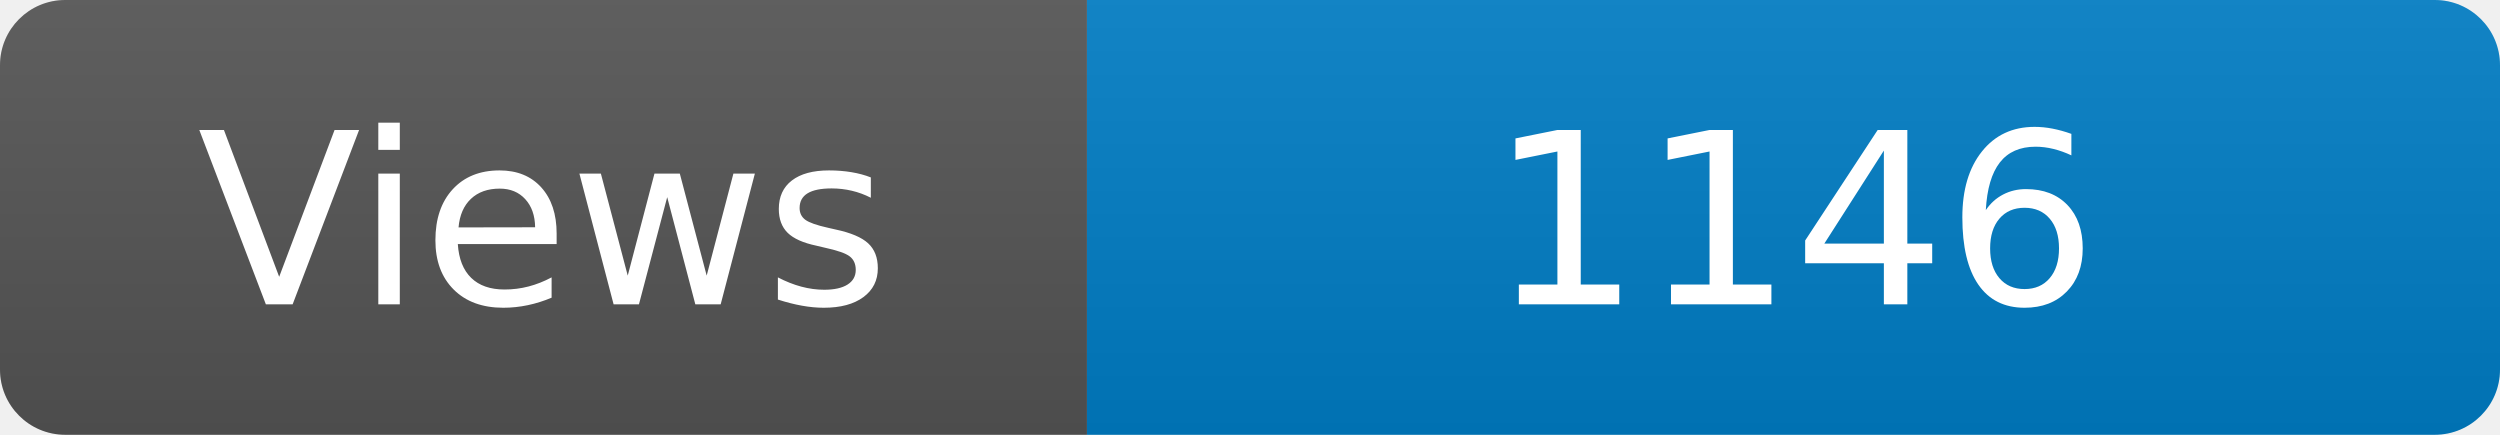
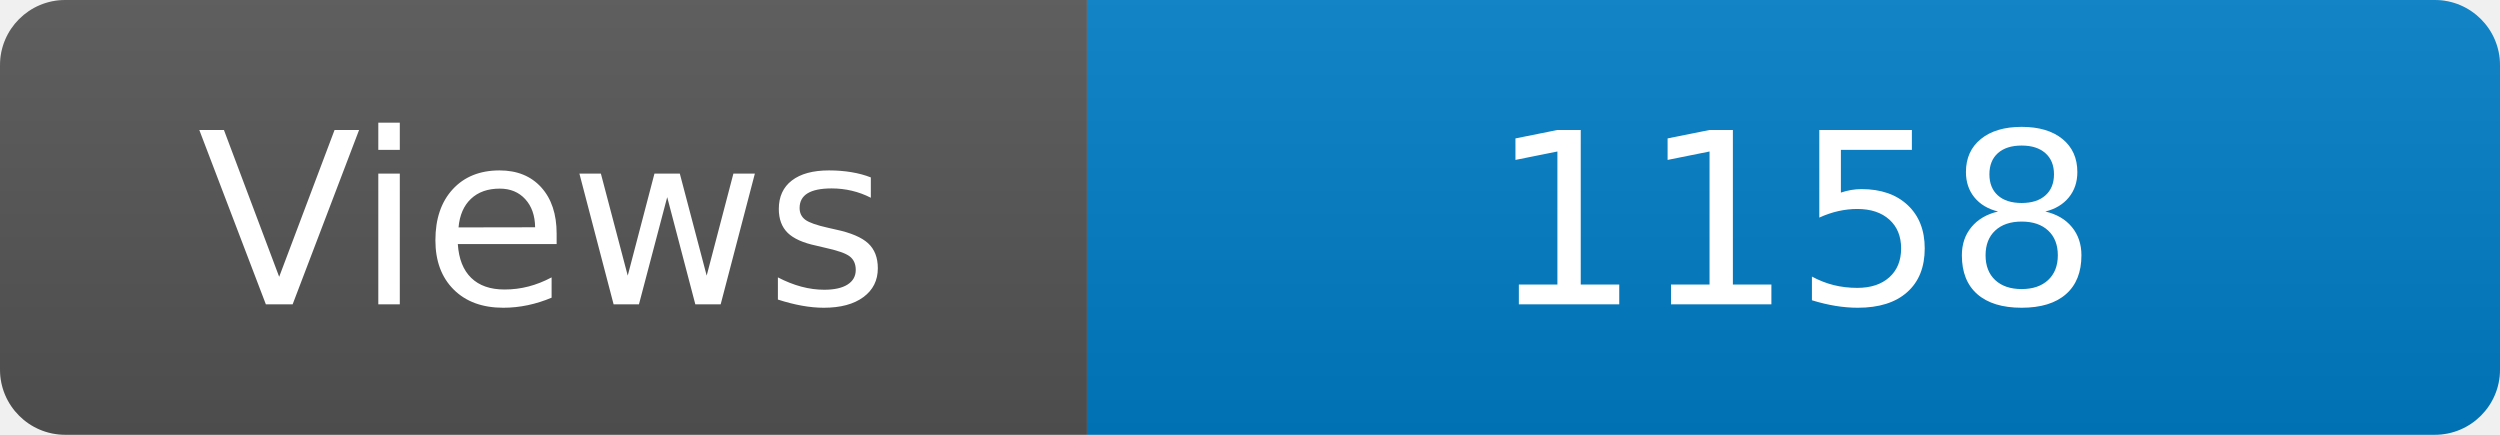
<svg xmlns="http://www.w3.org/2000/svg" width="115" height="20" role="img" aria-label="Maintained?: yes">
  <linearGradient id="s" x2="0" y2="100%">
    <stop offset="0" stop-color="#bbb" stop-opacity=".1" />
    <stop offset="1" stop-opacity=".1" />
  </linearGradient>
  <clipPath id="r">
    <rect width="115" height="20" rx="3" fill="#fff" />
  </clipPath>
  <g clip-path="url(#r)">
    <rect width="50" height="20" fill="#555" />
    <rect x="50" width="160" height="20" fill="#007ec6" />
    <rect width="115" height="20" fill="url(#s)" />
  </g>
  <g fill="#fff" text-anchor="middle" font-family="Verdana,Geneva,DejaVu Sans,sans-serif" font-size="110">
    <text x="250" y="140" transform="scale(.1)" fill="#fff">Views</text>
-     <text x="825" y="140" transform="scale(.1)" fill="#fff">1146</text>
+     <text x="825" y="140" transform="scale(.1)" fill="#fff">1158</text>
  </g>
</svg>
